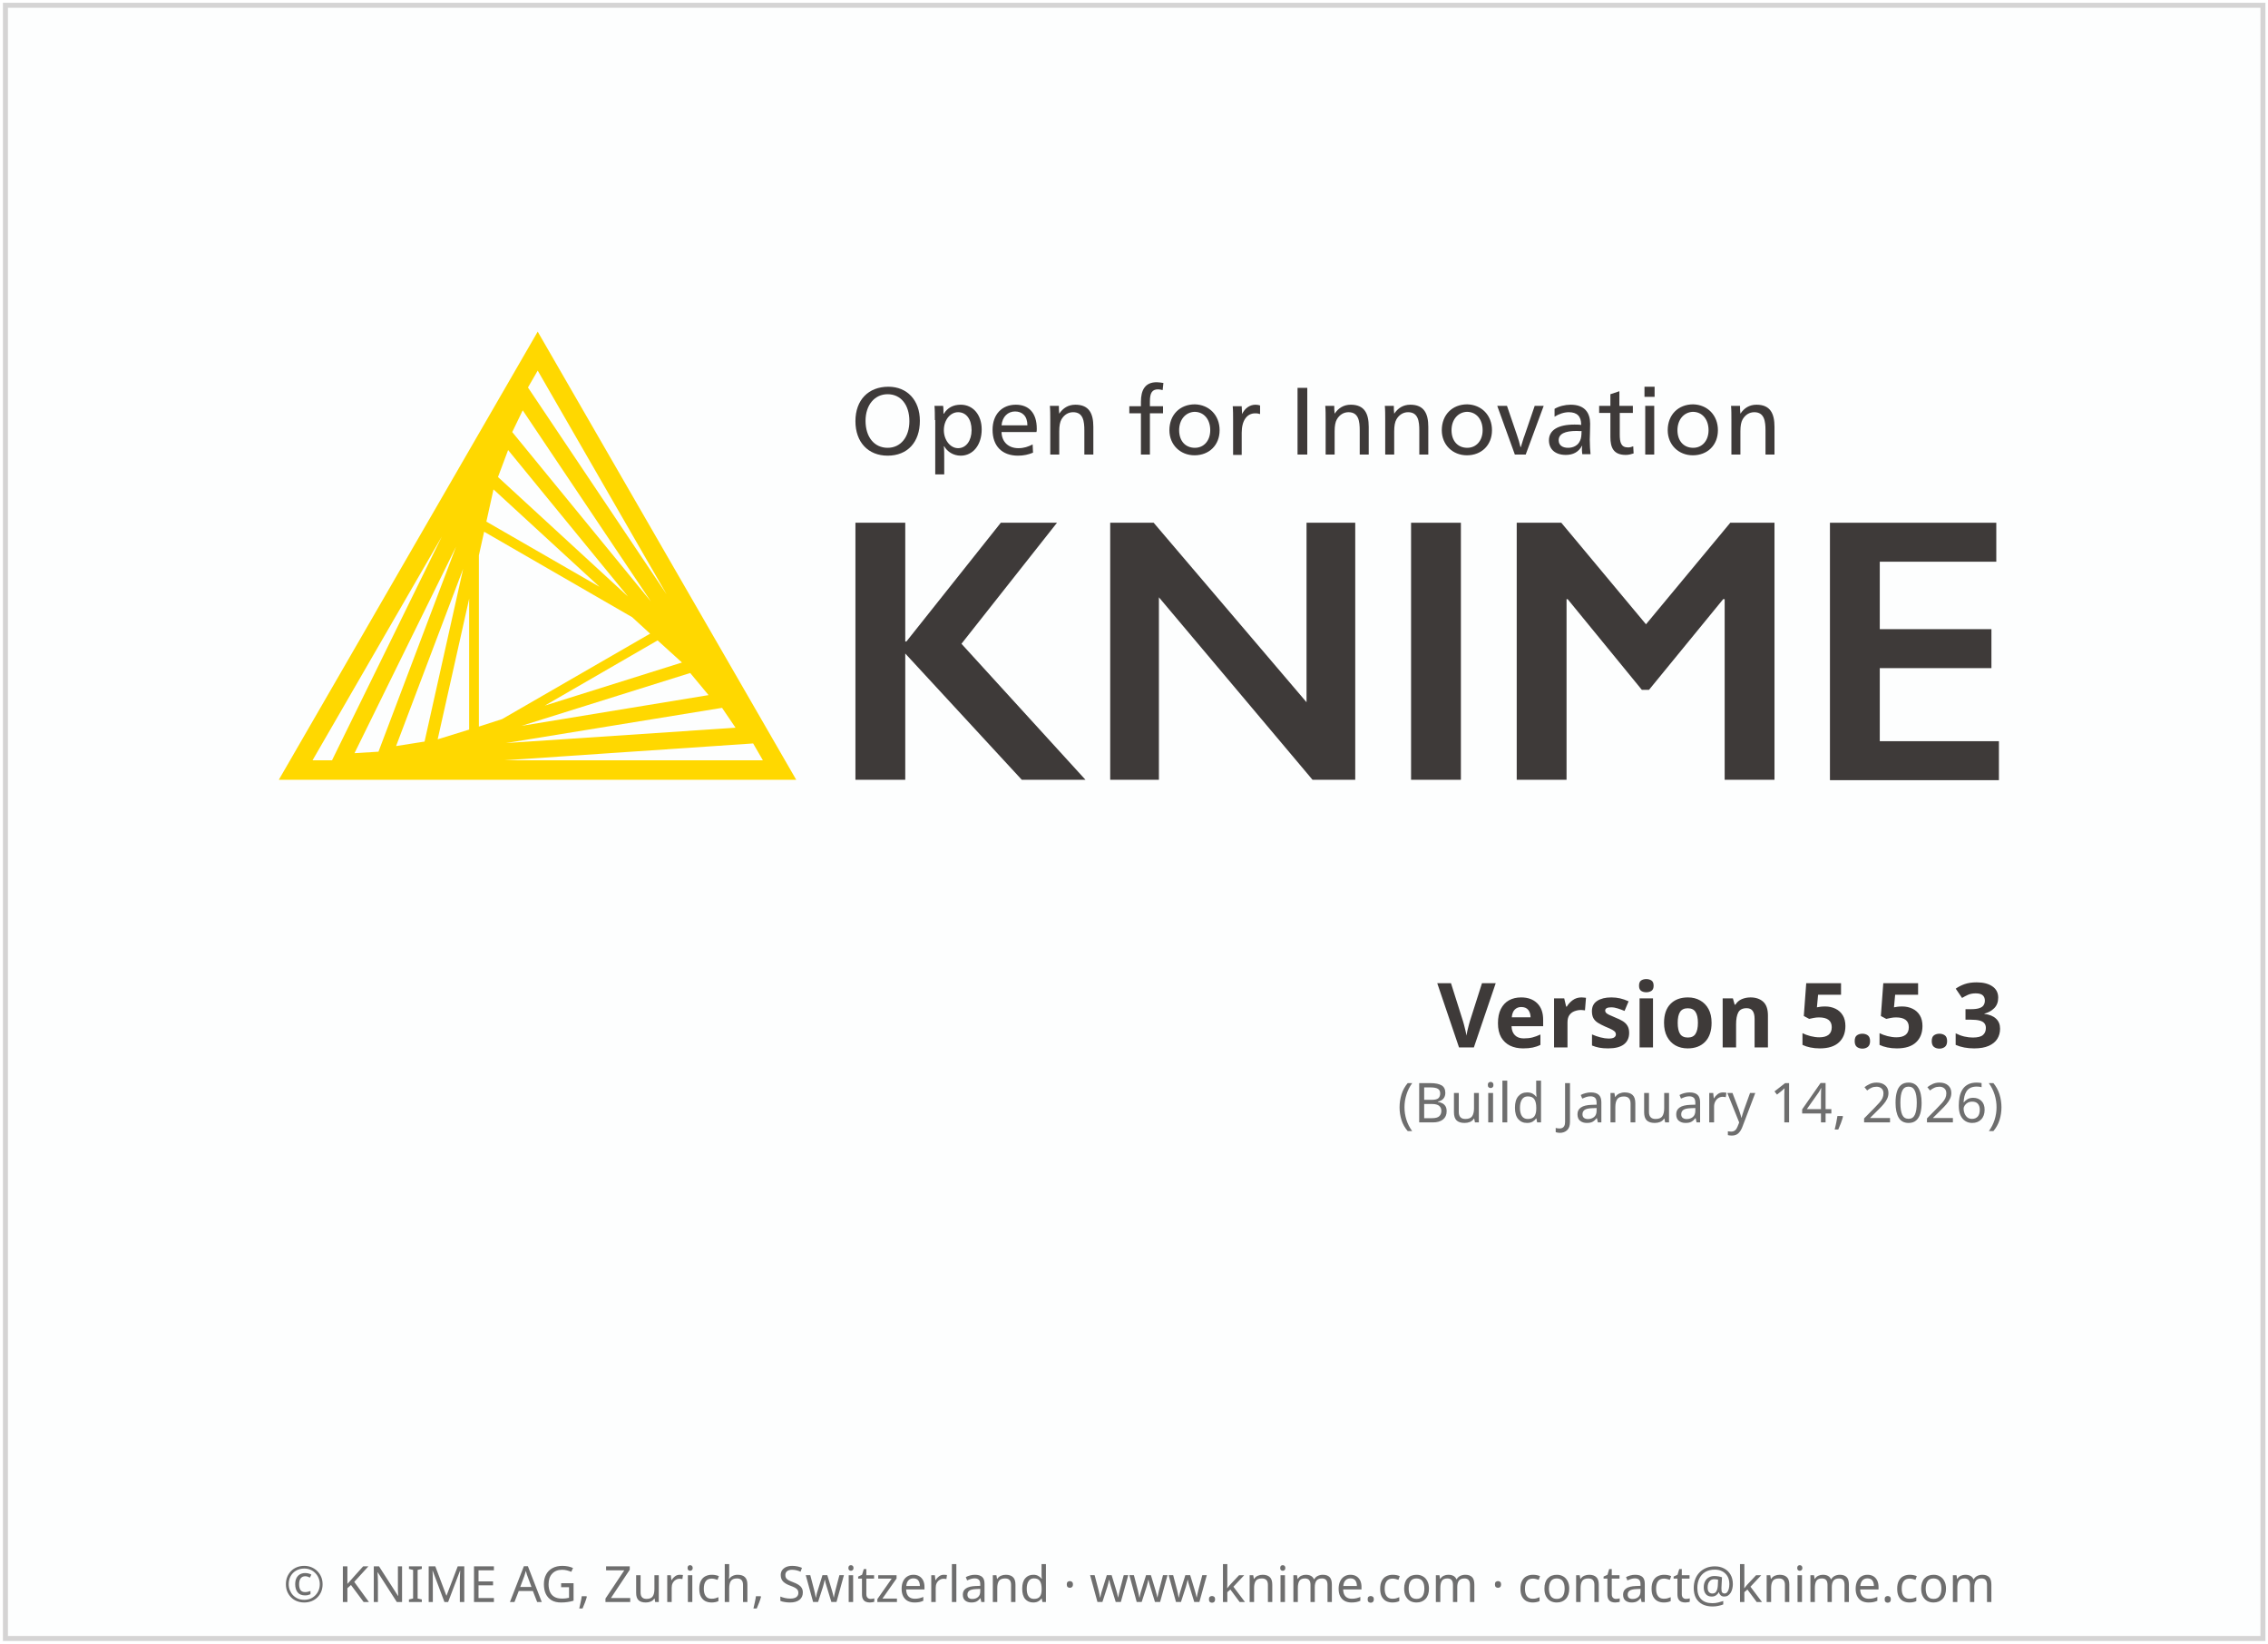
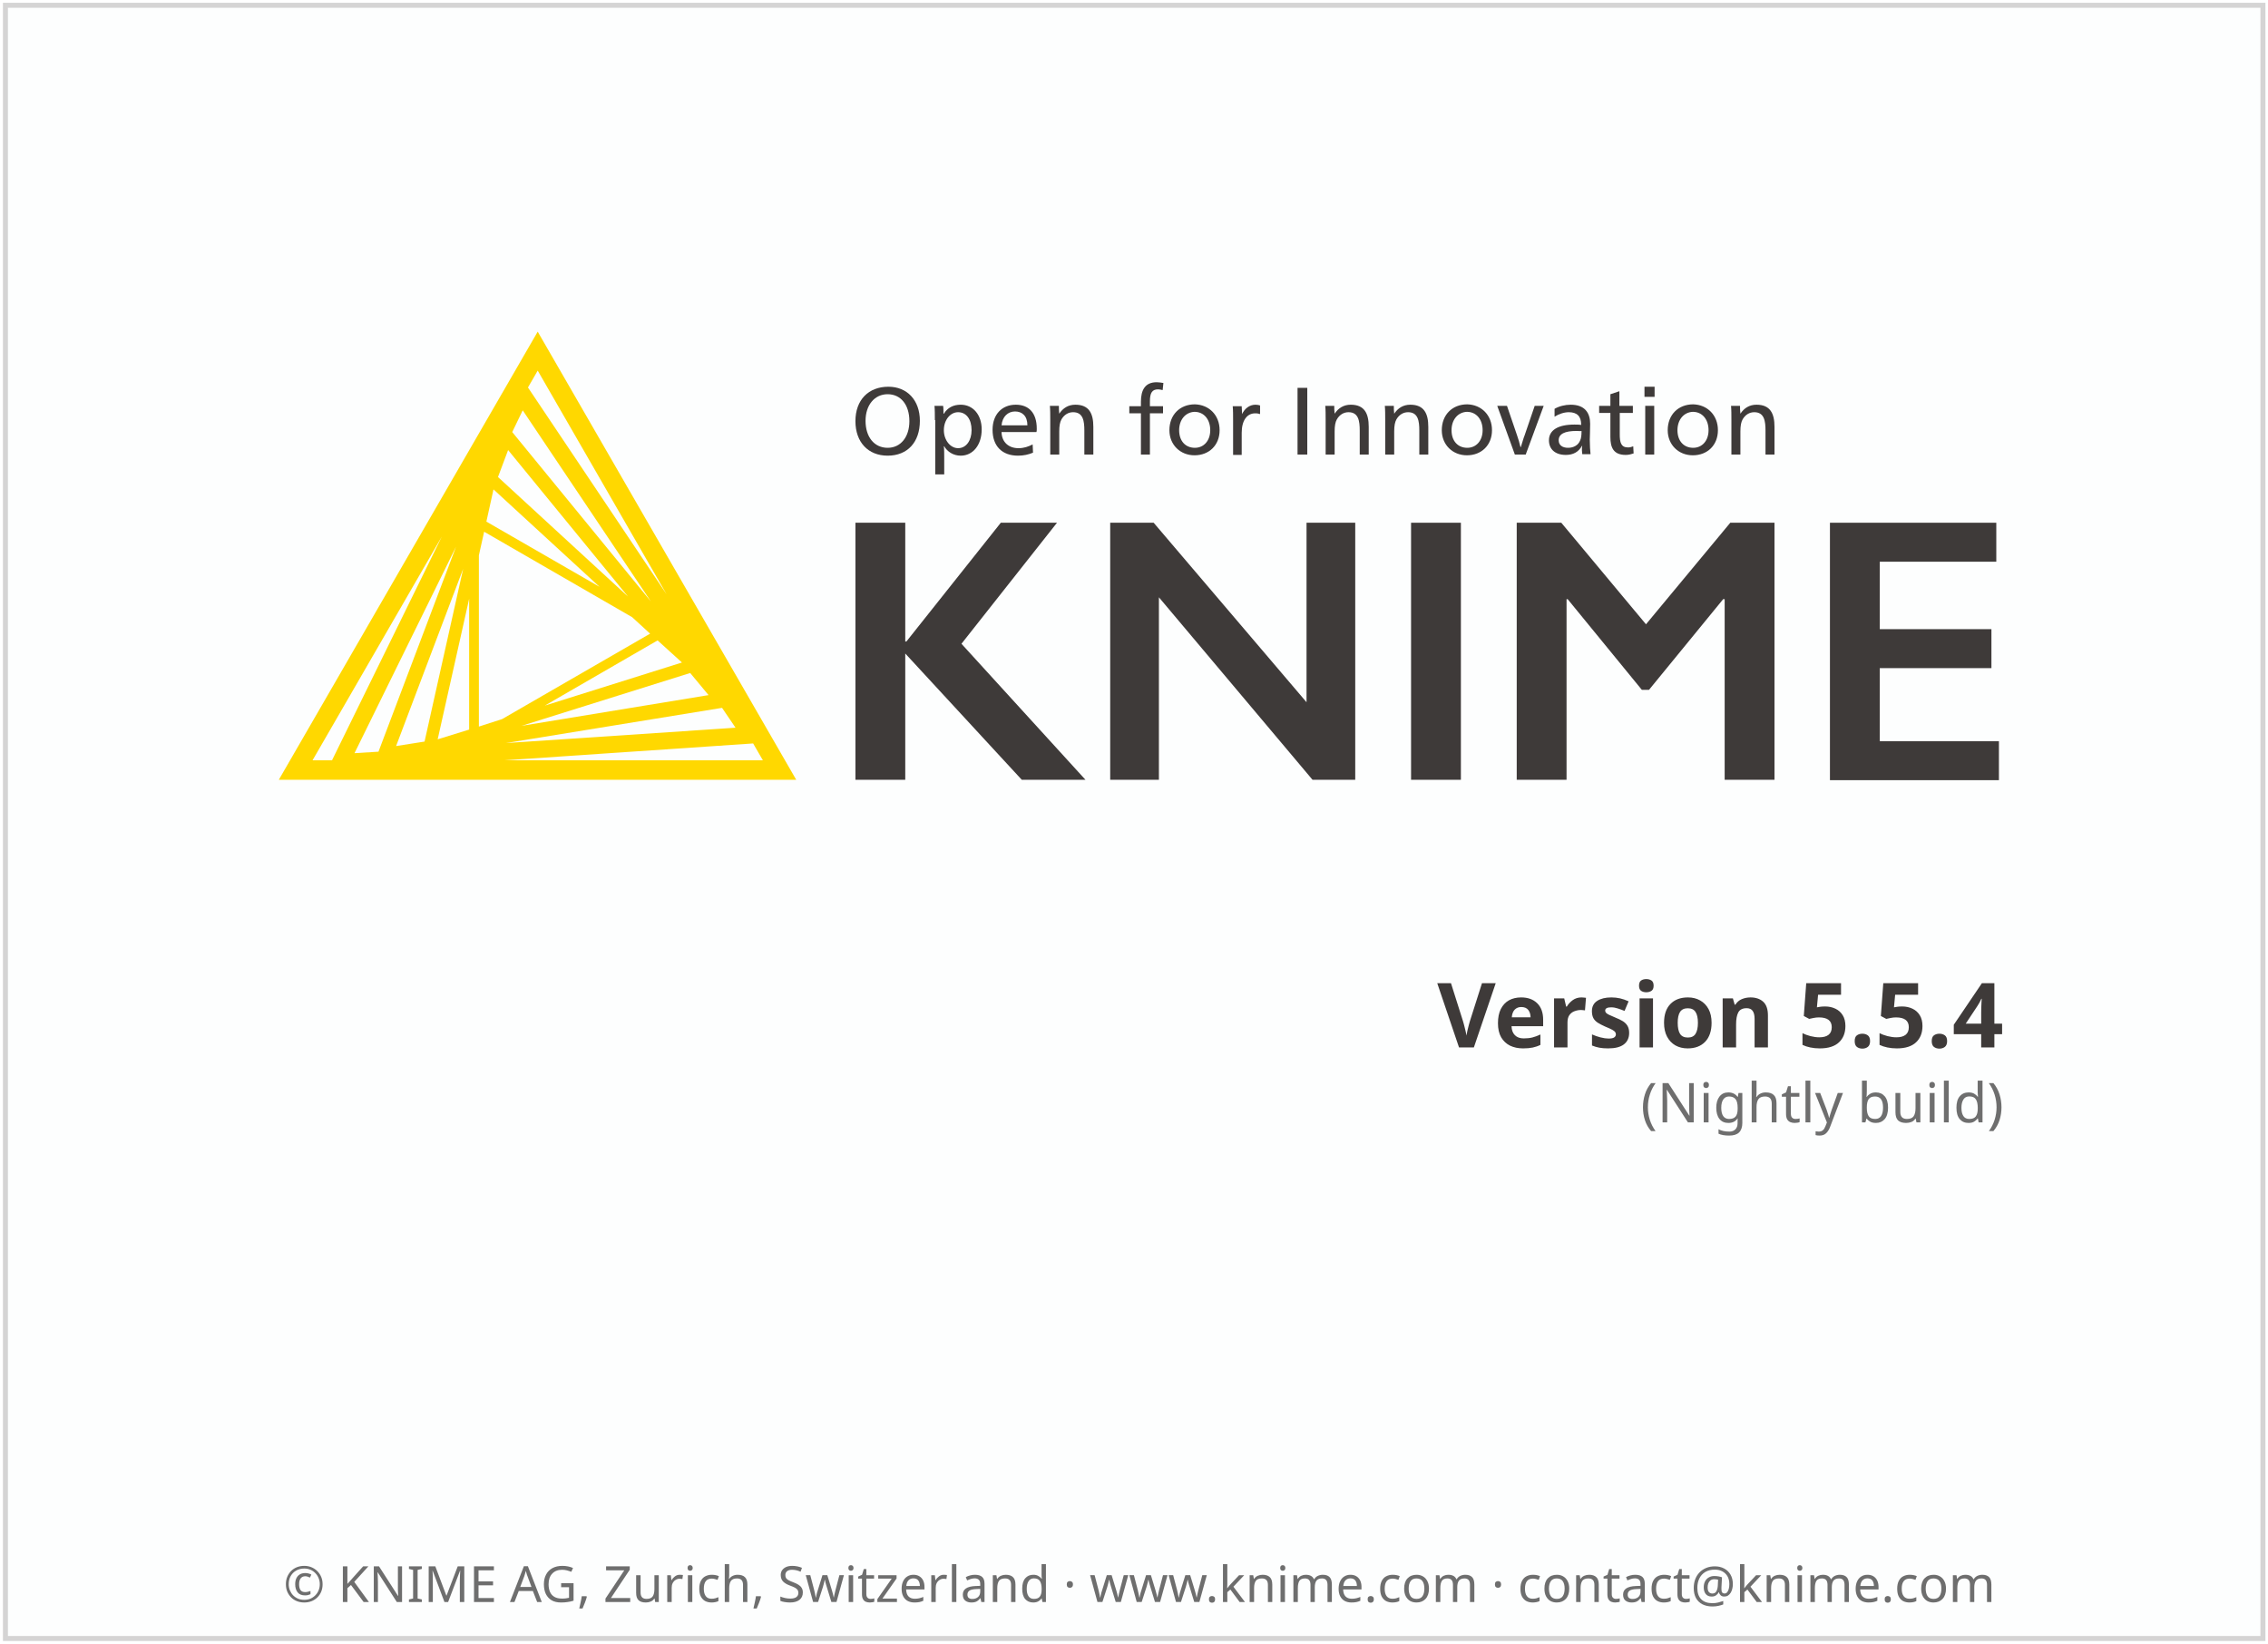
<svg xmlns="http://www.w3.org/2000/svg" height="329" width="454">
  <g transform="translate(1.086609,119.656)">
    <rect height="326.9" style="fill:#FDFEFE;stroke:#D5D4D4;stroke-width:1" width="451.9" x="0" y="-118.6" />
    <text style="text-align:center; font-size:10px;fill:#6E6E6E;font-family:sans-serif;" text-anchor="middle" width="454" x="227" y="201">© KNIME AG, Zurich, Switzerland · www.knime.com · contact@knime.com</text>
    <text id="KNIME-Version" style="font-size:18px;text-align:end;text-anchor:end;fill:#3E3A39;font-family:sans-serif;font-weight:bold" x="400" y="90">
-       <tspan style="text-align:end;text-anchor:end">Version 5.5.3</tspan>
+       <tspan style="text-align:end;text-anchor:end">Version 5.5.4</tspan>
    </text>
    <text id="KNIME-Builddate" style="font-size:11px;text-align:end;text-anchor:end;fill:#6E6E6E;font-family:sans-serif" x="400" y="105">
-       <tspan style="text-align:end;text-anchor:end">(Build January 14, 2026)</tspan>
+       <tspan style="text-align:end;text-anchor:end">(Nightly build)</tspan>
    </text>
    <g transform="matrix(0.75,0,0,0.75,38,-70)">
      <path class="yellow" d="m 91.4,22.3 -69.1,119.6 138.1,0 -69,-119.6 z m -15.7,105.4 0,-45.7 1.4,-6.3 39.5,22.8 4.8,4.4 -39.5,22.8 -6.2,2 z m 2,-54.7 1.9,-8.6 28.3,26 L 77.7,73 Z m -4.6,55.5 -8.4,2.6 8.4,-37.5 0,34.9 z m 50.3,-23.8 6.5,5.9 -36.6,11.5 30.1,-17.4 z M 80.8,61.1 83.5,53.9 115.5,93 80.8,61.1 Z m -19.6,70.6 -7.6,1.2 17.9,-47.3 -10.3,46.1 z m 70.9,-18.3 4.9,5.9 -49.9,8.2 45,-14.1 z m -47.5,-64.3 2.8,-5.8 34.2,51 -37,-45.2 z m -35.7,85.3 -6.4,0.4 27.1,-55.1 -20.7,54.7 z m 91.7,-11.7 3.6,5.3 -61.3,4.1 57.7,-9.4 z m -14.8,-30.3 -37,-55.2 2.6,-4.5 34.4,59.7 z M 65.8,77 36.5,136.7 31.3,136.7 65.8,77 Z m 16.7,59.7 66.4,-4.5 2.6,4.5 -69,0 z" />
      <g class="masala">
        <g>
          <path d="m 193.4,46.1 c 0,5.7 -3.3,9.3 -8.6,9.3 -5.2,0 -8.6,-3.6 -8.6,-9.2 0,-5.7 3.5,-9.2 8.8,-9.2 5,0 8.4,3.6 8.4,9.1 z m -14.5,0 c 0,4.3 2.3,7.2 5.9,7.2 3.5,0 5.8,-2.9 5.8,-7.1 0,-4.4 -2.3,-7.2 -5.8,-7.2 -3.5,0 -5.9,2.9 -5.9,7.1 z" />
          <path d="m 197.4,45.9 c 0,-1.4 0,-2.8 -0.1,-3.8 l 2.3,0 c 0.1,0.5 0.1,1.4 0.1,2.1 l 0.1,0 c 1,-1.6 2.5,-2.4 4.5,-2.4 3.3,0 5.6,2.7 5.6,6.6 0,4.1 -2.3,7 -5.6,7 -2,0 -3.6,-1.1 -4.4,-2.5 l -0.1,0 c 0.1,0.5 0.1,2.4 0.1,3.2 l 0,4.3 -2.4,0 0,-14.5 z m 2.4,2.7 c 0,2.6 1.7,4.8 3.8,4.8 2.2,0 3.6,-2.1 3.6,-4.8 0,-2.9 -1.4,-4.8 -3.6,-4.8 -2.1,0 -3.8,2.1 -3.8,4.8 z" />
          <path d="m 215.2,49.2 c 0.1,2.6 1.9,4.2 4.5,4.2 1.5,0 2.6,-0.4 3.8,-1 l 0.1,2.2 c -1.2,0.5 -2.5,0.8 -4,0.8 -4.3,0 -6.8,-2.6 -6.8,-6.9 0,-4.1 2.5,-6.7 6.2,-6.7 3.4,0 5.6,2.1 5.6,6.4 0,0.3 0,0.7 -0.1,0.9 l -9.3,0 z m 6.9,-1.9 c 0,-2.5 -1.4,-3.7 -3.3,-3.7 -1.9,0 -3.4,1.4 -3.6,3.7 l 6.9,0 z" />
          <path d="m 230.6,44.2 c 1,-1.5 2.4,-2.4 4.3,-2.4 3.7,0 4.8,2.4 4.8,5.9 l 0,7.4 -2.4,0 0,-6.4 c 0,-2.5 -0.3,-4.9 -3,-4.9 -1.3,0 -2.4,0.7 -3.1,1.9 -0.4,0.7 -0.6,1.7 -0.6,3.2 l 0,6.2 -2.4,0 0,-9.2 c 0,-1.4 0,-2.8 -0.1,-3.8 l 2.4,0 c 0,0.5 0,1.4 0.1,2.1 l 0,0 z" />
          <path d="m 258.2,37.9 c -0.4,-0.1 -0.9,-0.2 -1.2,-0.2 -1.6,0 -2.2,0.9 -2.2,3.2 l 0,1.3 3.5,0 0,1.9 -3.5,0 0,11 -2.4,0 0,-11 -3.1,0 0,-1.9 3.1,0 0,-1.2 c 0,-3.1 1.1,-5.2 4.2,-5.2 0.6,0 1.1,0.1 1.8,0.2 l -0.2,1.9 z" />
          <path d="m 273.4,48.6 c 0,4 -2.8,6.7 -6.7,6.7 -3.8,0 -6.7,-2.8 -6.7,-6.7 0,-4.1 2.8,-6.9 6.8,-6.9 3.8,0.1 6.6,2.9 6.6,6.9 z m -10.8,0 c 0,2.9 1.7,4.7 4.2,4.7 2.4,0 4.1,-1.9 4.1,-4.7 0,-2.9 -1.7,-4.9 -4.2,-4.9 -2.4,0.1 -4.1,2.1 -4.1,4.9 z" />
          <path d="m 279.4,44.3 c 0.7,-1.5 2,-2.5 3.6,-2.5 0.5,0 0.9,0.1 1.2,0.2 l 0,2.3 c -0.3,-0.1 -0.7,-0.2 -1.3,-0.2 -2.2,0 -3.6,1.9 -3.6,5.2 l 0,5.9 -2.3,0 0,-9.2 c 0,-1.4 0,-2.8 -0.1,-3.8 l 2.4,0 c 0,0.5 0.1,1.4 0.1,2.1 l 0,0 z" />
          <path d="m 296.8,55.1 -2.6,0 0,-17.8 2.6,0 0,17.8 z" />
          <path d="m 304.1,44.2 c 1,-1.5 2.4,-2.4 4.3,-2.4 3.7,0 4.8,2.4 4.8,5.9 l 0,7.4 -2.4,0 0,-6.4 c 0,-2.5 -0.3,-4.9 -3,-4.9 -1.3,0 -2.4,0.7 -3.1,1.9 -0.4,0.7 -0.6,1.7 -0.6,3.2 l 0,6.2 -2.4,0 0,-9.2 c 0,-1.4 0,-2.8 -0.1,-3.8 l 2.4,0 c 0,0.5 0,1.4 0.1,2.1 l 0,0 z" />
          <path d="m 320,44.2 c 1,-1.5 2.4,-2.4 4.3,-2.4 3.7,0 4.8,2.4 4.8,5.9 l 0,7.4 -2.4,0 0,-6.4 c 0,-2.5 -0.3,-4.9 -3,-4.9 -1.3,0 -2.4,0.7 -3.1,1.9 -0.4,0.7 -0.6,1.7 -0.6,3.2 l 0,6.2 -2.4,0 0,-9.2 c 0,-1.4 0,-2.8 -0.1,-3.8 l 2.4,0 c 0,0.5 0,1.4 0.1,2.1 l 0,0 z" />
          <path d="m 346.1,48.6 c 0,4 -2.8,6.7 -6.7,6.7 -3.8,0 -6.7,-2.8 -6.7,-6.7 0,-4.1 2.8,-6.9 6.8,-6.9 3.8,0.1 6.6,2.9 6.6,6.9 z m -10.8,0 c 0,2.9 1.7,4.7 4.2,4.7 2.4,0 4.1,-1.9 4.1,-4.7 0,-2.9 -1.7,-4.9 -4.2,-4.9 -2.4,0.1 -4.1,2.1 -4.1,4.9 z" />
          <path d="m 352.8,50 c 0.3,0.8 0.7,2.2 0.9,3.1 l 0.1,0 c 0.3,-0.9 0.7,-2.4 1,-3.1 l 2.7,-7.9 2.4,0 -4.8,13 -2.9,0 -4.7,-13 2.6,0 2.7,7.9 z" />
          <path d="m 362.8,42.9 c 1.2,-0.7 2.8,-1.1 4.3,-1.1 3.8,0 5.2,2.2 5.2,5.1 0,1.7 -0.1,3.7 -0.1,4.2 0,1.4 0.1,3 0.2,3.9 l -2.2,0 c 0,-0.2 -0.1,-0.7 -0.1,-1.1 0,-0.3 0,-0.8 0.1,-1.1 l -0.1,0 c -0.9,1.6 -2.3,2.4 -4.3,2.4 -2.8,0 -4.5,-1.5 -4.5,-3.9 0,-2.7 2.4,-4.2 6.8,-4.2 0.5,0 1.3,0 1.8,0.1 l 0,-0.1 c 0,-2.2 -1.1,-3.3 -3.3,-3.3 -1.3,0 -2.7,0.5 -3.8,1.2 l 0,-2.1 z m 5.9,5.9 c -3.2,0 -4.8,0.8 -4.8,2.5 0,1.3 1,2 2.5,2 1.5,0 2.7,-0.7 3.2,-1.9 0.3,-0.6 0.4,-1.4 0.4,-2.6 -0.2,0.1 -0.7,0 -1.3,0 z" />
          <path d="m 380.2,42.1 3.5,0 0,1.9 -3.5,0 0,5.7 c 0,2.1 0.3,3.5 2.2,3.5 0.5,0 0.9,-0.1 1.4,-0.3 l 0.1,1.9 c -0.6,0.2 -1.3,0.4 -2.1,0.4 -3.3,0 -4.1,-2 -4.1,-4.8 l 0,-6.4 -3,0 0,-1.9 3,0 0,-3.1 2.4,-0.8 0,3.9 z" />
          <path d="m 389.5,39.7 -2.7,0 0,-2.7 2.7,0 0,2.7 z m -0.1,15.4 -2.4,0 0,-13 2.4,0 0,13 z" />
          <path d="m 406.4,48.6 c 0,4 -2.8,6.7 -6.7,6.7 -3.8,0 -6.7,-2.8 -6.7,-6.7 0,-4.1 2.8,-6.9 6.8,-6.9 3.8,0.1 6.6,2.9 6.6,6.9 z m -10.8,0 c 0,2.9 1.7,4.7 4.2,4.7 2.4,0 4.1,-1.9 4.1,-4.7 0,-2.9 -1.7,-4.9 -4.2,-4.9 -2.4,0.1 -4.1,2.1 -4.1,4.9 z" />
          <path d="m 412.4,44.2 c 1,-1.5 2.4,-2.4 4.3,-2.4 3.7,0 4.8,2.4 4.8,5.9 l 0,7.4 -2.4,0 0,-6.4 c 0,-2.5 -0.3,-4.9 -3,-4.9 -1.3,0 -2.4,0.7 -3.1,1.9 -0.4,0.7 -0.6,1.7 -0.6,3.2 l 0,6.2 -2.4,0 0,-9.2 c 0,-1.4 0,-2.8 -0.1,-3.8 l 2.4,0 c 0,0.5 0,1.4 0.1,2.1 l 0,0 z" />
        </g>
        <g>
          <path d="m 189.5,73.3 0,31.7 0.3,0 25.2,-31.7 15,0 -25.5,32.3 33.1,36.3 -17,0 -31.1,-33.7 0,33.7 -13.3,0 0,-68.6 13.3,0 z" />
          <path d="m 255.8,73.3 40.8,47.9 0,-47.9 13,0 0,68.6 -11.4,0 -41,-48.7 0,48.7 -13,0 0,-68.6 11.6,0 z" />
          <path d="m 337.8,73.3 0,68.6 -13.3,0 0,-68.6 13.3,0 z" />
          <path d="m 364.6,73.3 22.6,27.1 22.5,-27.1 11.8,0 0,68.6 -13.3,0 0,-48.2 -0.4,0 -19.8,24.2 -1.9,0 -19.8,-24.2 -0.3,0 0,48.2 -13.3,0 0,-68.6 11.9,0 z" />
          <path d="m 480.7,73.3 0,10.4 -31.1,0 0,18 29.8,0 0,10.4 -29.8,0 0,19.5 31.8,0 0,10.4 -45.1,0 0,-68.7 44.4,0 z" />
        </g>
      </g>
    </g>
  </g>
  <style type="text/css">
	.yellow {
		fill:#FFD800;
	}
	.masala {
		fill:#3E3A39;
	}
</style>
</svg>
